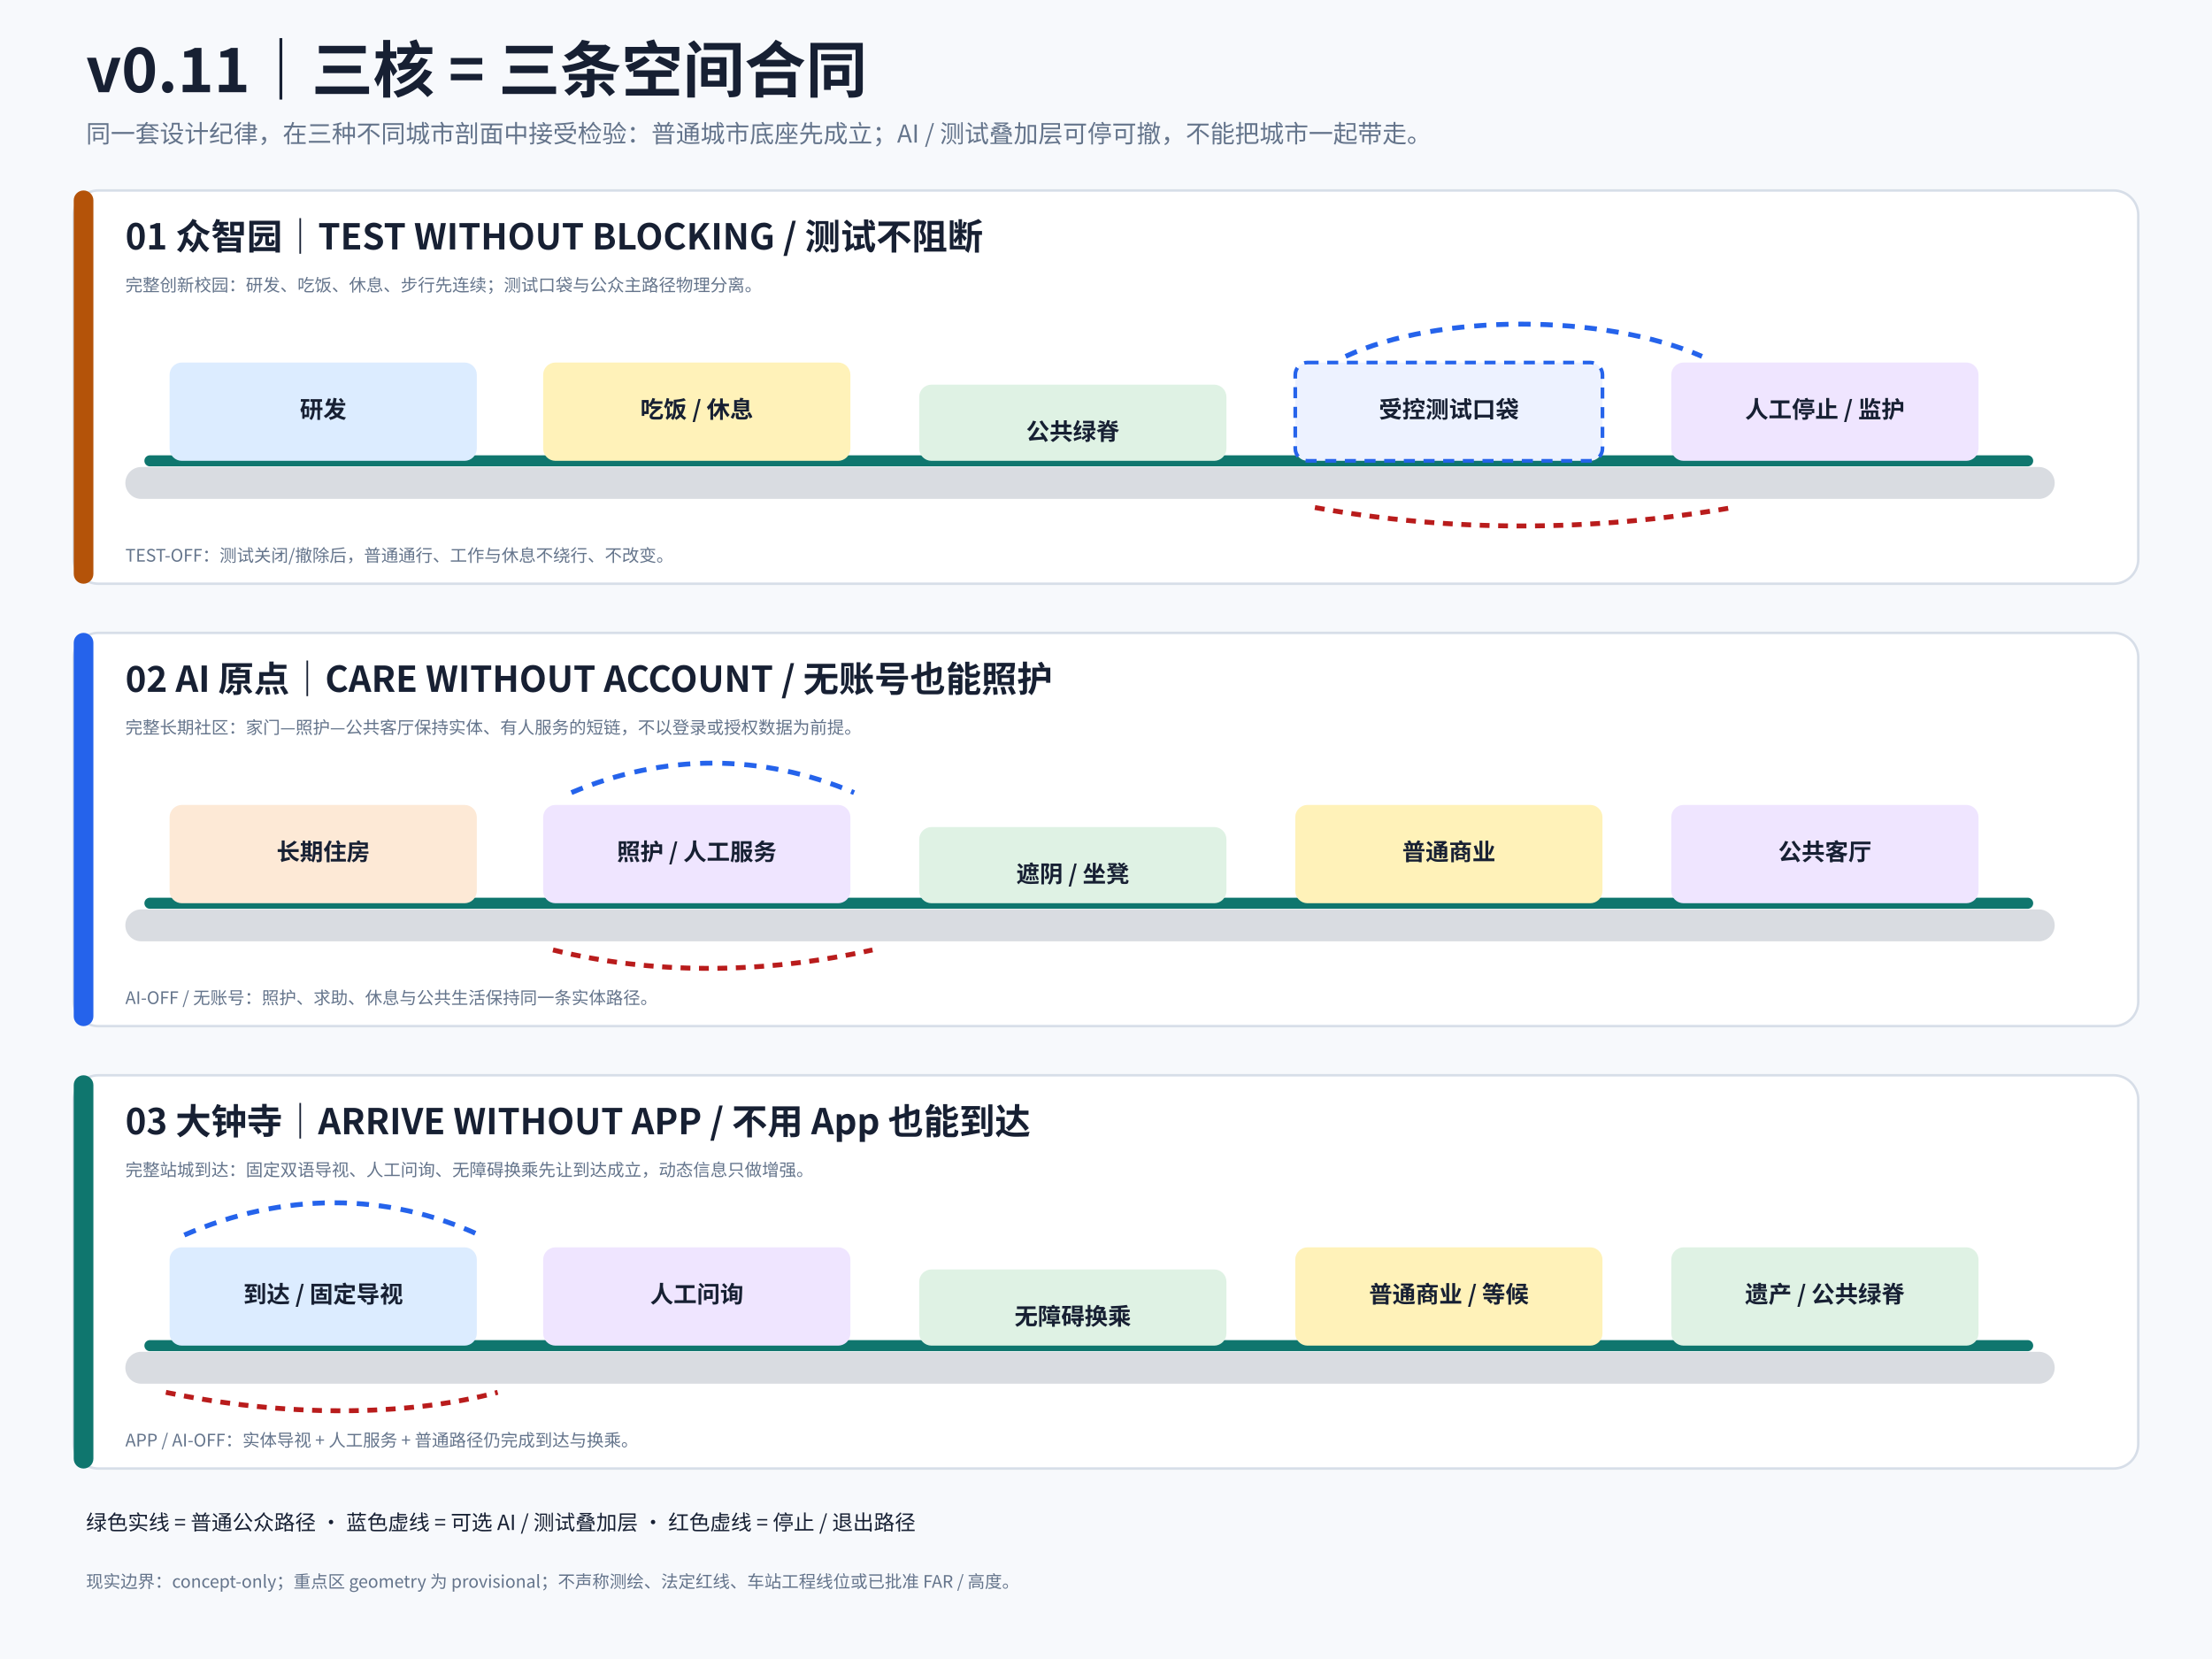
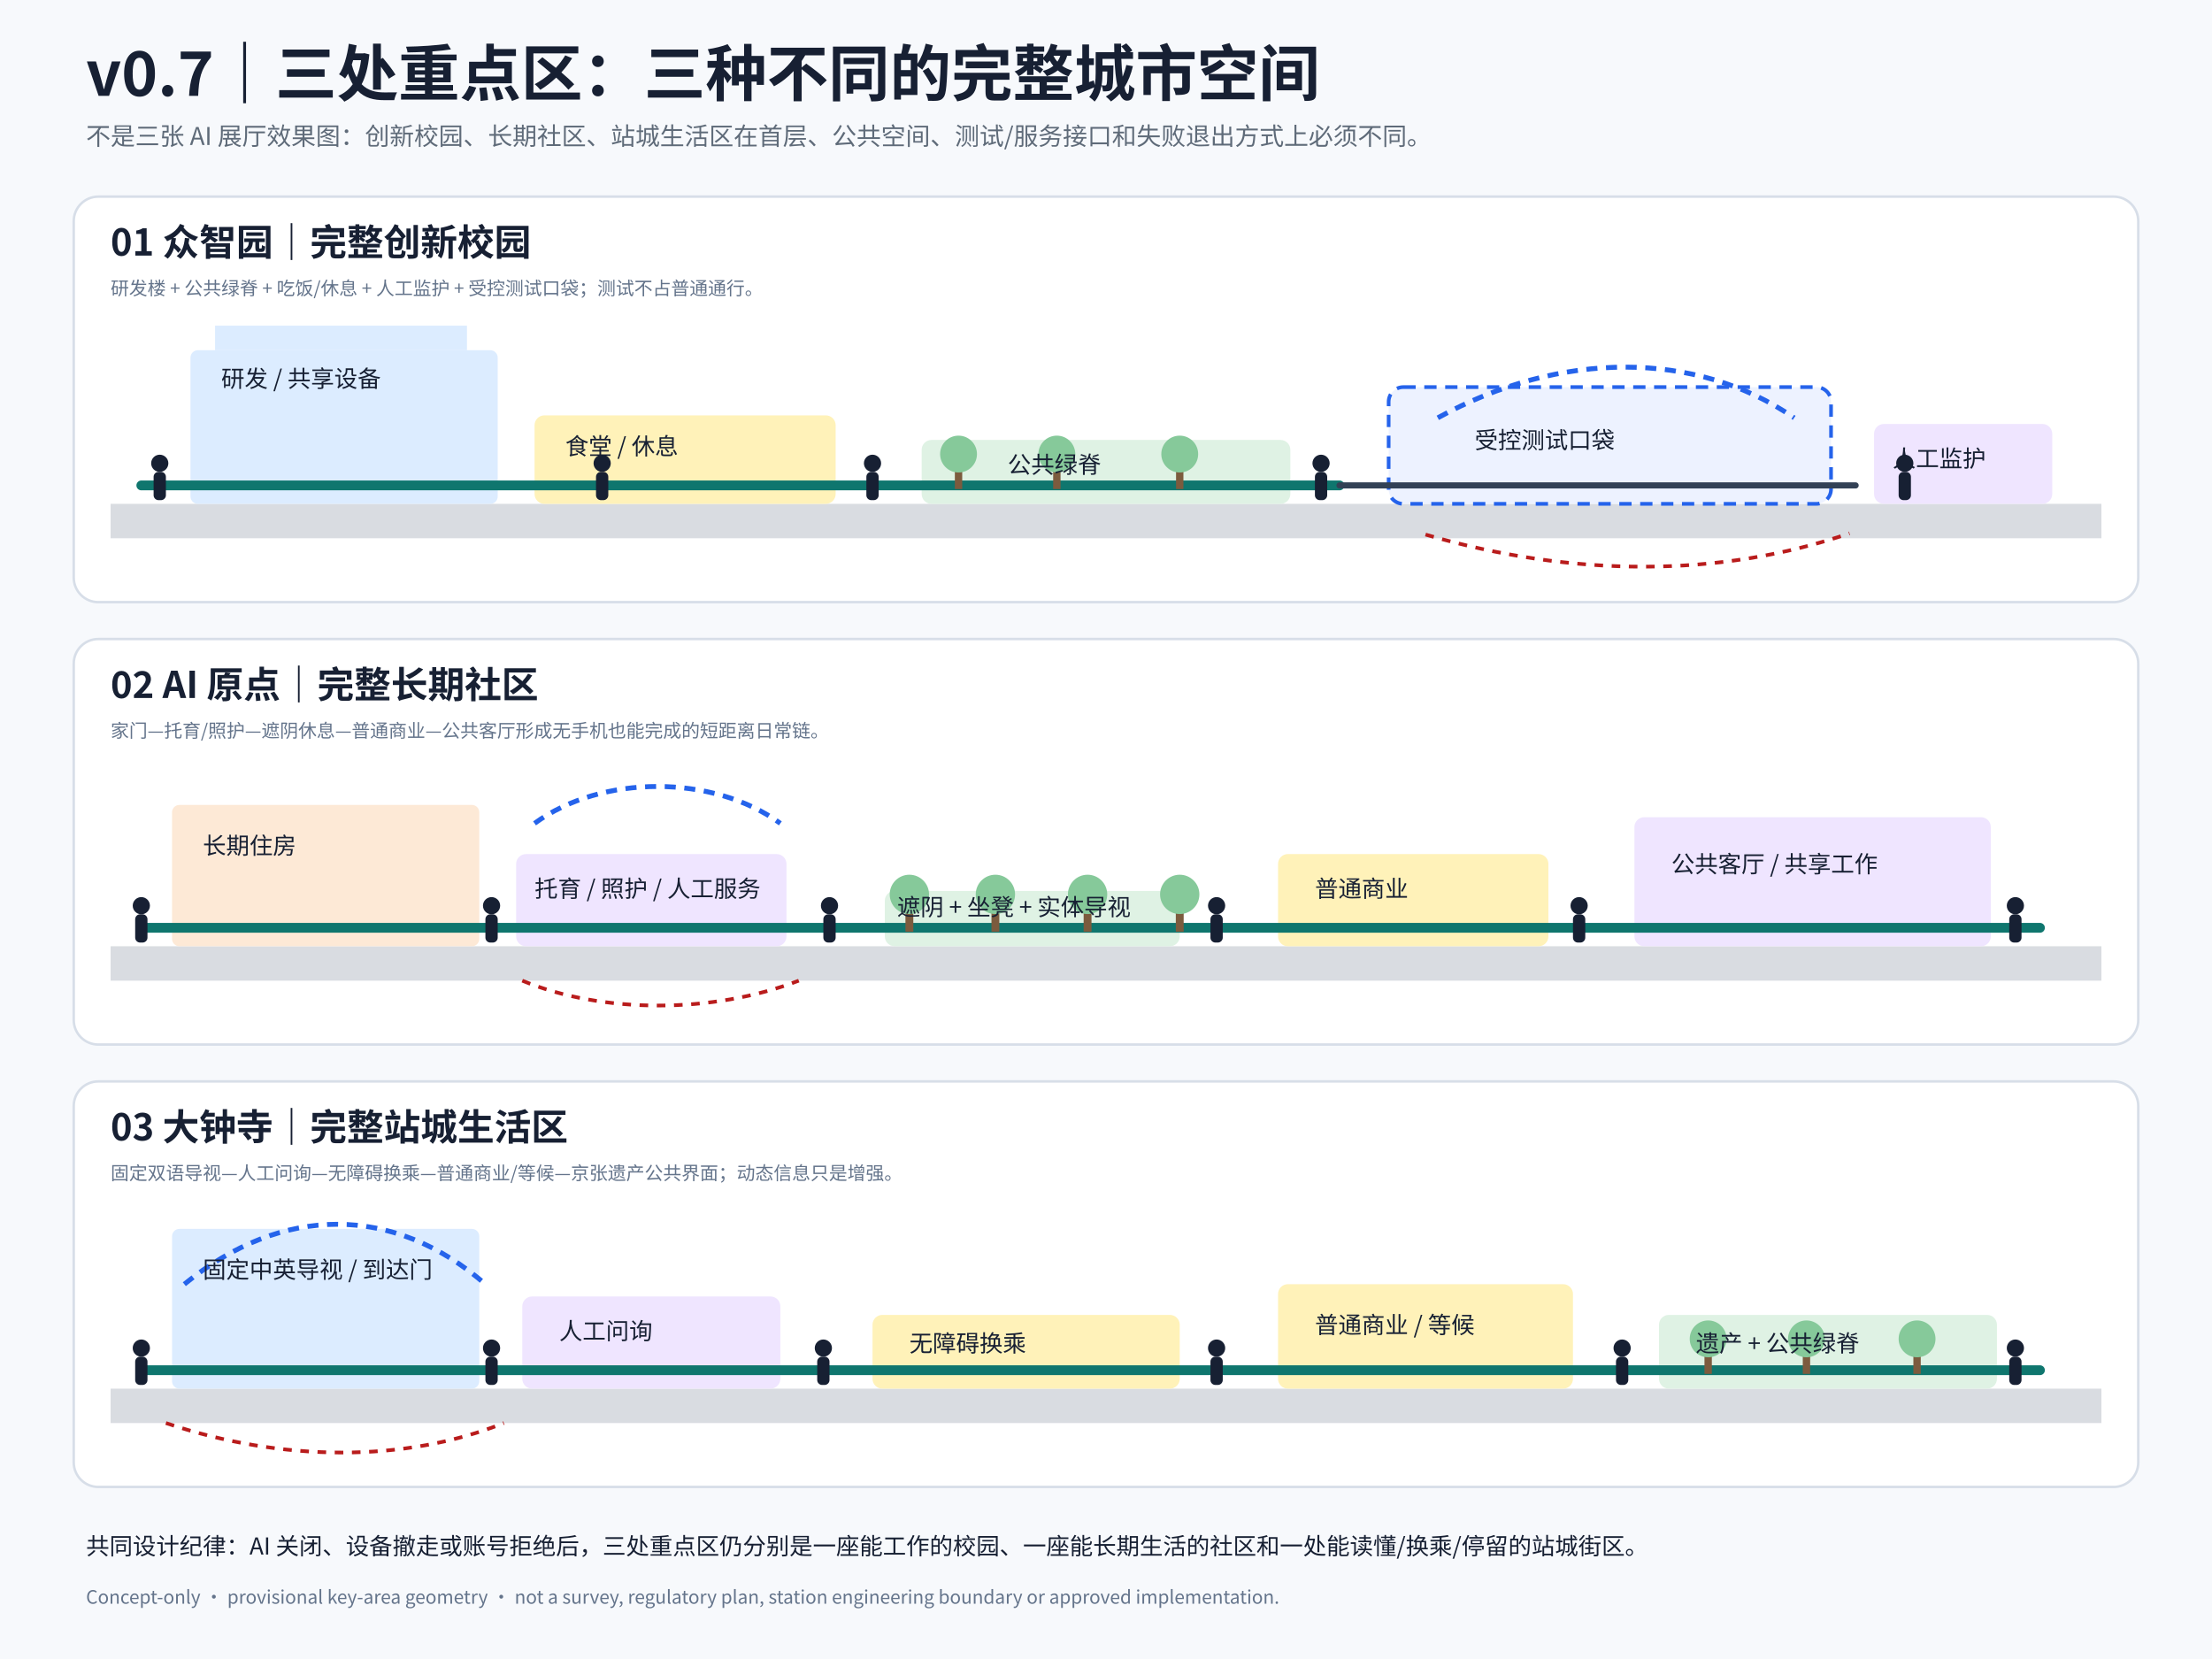
<svg xmlns="http://www.w3.org/2000/svg" width="1800" height="1350" viewBox="0 0 1800 1350" role="img">
-   <style>
- text{font-family:Noto Sans CJK SC, Noto Sans CJK JP, Arial, sans-serif;fill:#172033} .title{font-size:50px;font-weight:700} .sub{font-size:20px;fill:#64748b}
- .h2{font-size:29px;font-weight:700} .h3{font-size:19px;font-weight:700} .b{font-size:17px} .s{font-size:14px;fill:#64748b}
- .tag{font-size:15px;font-weight:700} .white{fill:#fff} .light{fill:#cbd5e1} .panel{fill:#fff;stroke:#d7dee8;stroke-width:2} .route{fill:none;stroke:#0f766e;stroke-width:9;stroke-linecap:round}
- .ai{fill:none;stroke:#2563eb;stroke-width:4;stroke-dasharray:10 8} .exit{fill:none;stroke:#b91c1c;stroke-width:4;stroke-dasharray:8 7}
- </style>
+   <style>text{font-family:"Noto Sans CJK SC","Noto Sans CJK TC",Arial,sans-serif;fill:#172033}.h1{font-size:50px;font-weight:700}.sub{font-size:20px;fill:#5f6b79}.h2{font-size:30px;font-weight:700}.b{font-size:19px}.s{font-size:15px;fill:#64748b}.panel{fill:#fff;stroke:#d7dee8;stroke-width:2}.ground{fill:#d9dce1}.green{fill:#dff2e4}.water{fill:#d9eef8}.research{fill:#dcecff}.home{fill:#fde9d6}.civic{fill:#efe5ff}.retail{fill:#fff2b9}.test{fill:#edf2ff;stroke:#2563eb;stroke-width:3;stroke-dasharray:10 7}.route{fill:none;stroke:#0f766e;stroke-width:8;stroke-linecap:round}.walk{fill:none;stroke:#334155;stroke-width:5;stroke-linecap:round}.ai{fill:none;stroke:#2563eb;stroke-width:4;stroke-dasharray:9 7}.exit{fill:none;stroke:#b91c1c;stroke-width:3;stroke-dasharray:7 7}.thin{stroke:#94a3b8;stroke-width:2}.white{fill:#fff}</style>
  <rect width="1800" height="1350" fill="#f7f9fc" />
-   <text x="70" y="75" class="title">v0.11｜三核 = 三条空间合同</text>
-   <text x="70" y="116" class="sub">同一套设计纪律，在三种不同城市剖面中接受检验：普通城市底座先成立；AI / 测试叠加层可停可撤，不能把城市一起带走。</text>
-   <g transform="translate(60,155)">
-     <rect width="1680" height="320" rx="20" class="panel" />
-     <rect width="16" height="320" rx="8" fill="#b45309" />
-     <text x="42" y="48" class="h2">01 众智园｜TEST WITHOUT BLOCKING / 测试不阻断</text>
-     <text x="42" y="82" class="s">完整创新校园：研发、吃饭、休息、步行先连续；测试口袋与公众主路径物理分离。</text>
-     <rect x="42" y="225" width="1570" height="26" rx="13" fill="#d9dce1" />
-     <path d="M62 220 H1590" class="route" />
-     <rect x="78" y="140" width="250" height="80" rx="10" fill="#dcecff" />
-     <text x="203" y="185" text-anchor="middle" class="h3">研发</text>
-     <rect x="382" y="140" width="250" height="80" rx="10" fill="#fff2b9" />
-     <text x="507" y="185" text-anchor="middle" class="h3">吃饭 / 休息</text>
-     <rect x="688" y="158" width="250" height="62" rx="10" fill="#dff2e4" />
-     <text x="813" y="203" text-anchor="middle" class="h3">公共绿脊</text>
-     <rect x="994" y="140" width="250" height="80" rx="10" fill="#edf2ff" stroke="#2563eb" stroke-width="3" stroke-dasharray="9 7" />
-     <text x="1119" y="185" text-anchor="middle" class="h3">受控测试口袋</text>
-     <rect x="1300" y="140" width="250" height="80" rx="10" fill="#efe5ff" />
-     <text x="1425" y="185" text-anchor="middle" class="h3">人工停止 / 监护</text>
-     <path d="M1035 135 C1110 100 1245 100 1325 135" class="ai" />
-     <path d="M1010 258 C1120 278 1235 278 1350 258" class="exit" />
-     <text x="42" y="302" class="s">TEST-OFF：测试关闭/撤除后，普通通行、工作与休息不绕行、不改变。</text>
+   <text x="70" y="78" class="h1">v0.7｜三处重点区：三种不同的完整城市空间</text>
+   <text x="70" y="118" class="sub">不是三张 AI 展厅效果图：创新校园、长期社区、站城生活区在首层、公共空间、测试/服务接口和失败退出方式上必须不同。</text>
+   <g transform="translate(60,160)">
+     <rect width="1680" height="330" rx="20" class="panel" />
+     <text x="30" y="48" class="h2">01 众智园｜完整创新校园</text>
+     <text x="30" y="80" class="s">研发楼 + 公共绿脊 + 吃饭/休息 + 人工监护 + 受控测试口袋；测试不占普通通行。</text>
+     <rect x="30" y="250" width="1620" height="28" class="ground" />
+     <rect x="95" y="125" width="250" height="125" rx="6" class="research" />
+     <rect x="115" y="105" width="205" height="20" class="research" />
+     <rect x="375" y="178" width="245" height="72" rx="8" class="retail" />
+     <rect x="690" y="198" width="300" height="52" rx="8" class="green" />
+     <rect x="1070" y="155" width="360" height="95" rx="12" class="test" />
+     <rect x="1465" y="185" width="145" height="65" rx="8" class="civic" />
+     <path d="M55 235 H1030" class="route" />
+     <path d="M1030 235 H1450" class="walk" />
+     <path d="M1110 180 C1210 125 1320 125 1400 180" class="ai" />
+     <path d="M1100 275 C1220 310 1340 310 1445 274" class="exit" />
+     <circle cx="70" cy="217" r="7" fill="#172033" />
+     <rect x="65" y="224" width="10" height="23" rx="4" fill="#172033" />
+     <circle cx="430" cy="217" r="7" fill="#172033" />
+     <rect x="425" y="224" width="10" height="23" rx="4" fill="#172033" />
+     <circle cx="650" cy="217" r="7" fill="#172033" />
+     <rect x="645" y="224" width="10" height="23" rx="4" fill="#172033" />
+     <circle cx="1015" cy="217" r="7" fill="#172033" />
+     <rect x="1010" y="224" width="10" height="23" rx="4" fill="#172033" />
+     <circle cx="1490" cy="217" r="7" fill="#172033" />
+     <rect x="1485" y="224" width="10" height="23" rx="4" fill="#172033" />
+     <rect x="717.0" y="217.0" width="6.0" height="21.0" fill="#7c5b3e" />
+     <circle cx="720" cy="209.5" r="15.0" fill="#86c99a" />
+     <rect x="797.0" y="217.0" width="6.0" height="21.0" fill="#7c5b3e" />
+     <circle cx="800" cy="209.5" r="15.0" fill="#86c99a" />
+     <rect x="897.0" y="217.0" width="6.0" height="21.0" fill="#7c5b3e" />
+     <circle cx="900" cy="209.5" r="15.0" fill="#86c99a" />
+     <text x="120" y="155" class="b">研发 / 共享设备</text>
+     <text x="400" y="210" class="b">食堂 / 休息</text>
+     <text x="760" y="225" class="b">公共绿脊</text>
+     <text x="1140" y="205" class="b">受控测试口袋</text>
+     <text x="1480" y="220" class="b">人工监护</text>
  </g>
-   <g transform="translate(60,515)">
-     <rect width="1680" height="320" rx="20" class="panel" />
-     <rect width="16" height="320" rx="8" fill="#2563eb" />
-     <text x="42" y="48" class="h2">02 AI 原点｜CARE WITHOUT ACCOUNT / 无账号也能照护</text>
-     <text x="42" y="82" class="s">完整长期社区：家门—照护—公共客厅保持实体、有人服务的短链，不以登录或授权数据为前提。</text>
-     <rect x="42" y="225" width="1570" height="26" rx="13" fill="#d9dce1" />
-     <path d="M62 220 H1590" class="route" />
-     <rect x="78" y="140" width="250" height="80" rx="10" fill="#fde9d6" />
-     <text x="203" y="185" text-anchor="middle" class="h3">长期住房</text>
-     <rect x="382" y="140" width="250" height="80" rx="10" fill="#efe5ff" />
-     <text x="507" y="185" text-anchor="middle" class="h3">照护 / 人工服务</text>
-     <rect x="688" y="158" width="250" height="62" rx="10" fill="#dff2e4" />
-     <text x="813" y="203" text-anchor="middle" class="h3">遮阴 / 坐凳</text>
-     <rect x="994" y="140" width="250" height="80" rx="10" fill="#fff2b9" />
-     <text x="1119" y="185" text-anchor="middle" class="h3">普通商业</text>
-     <rect x="1300" y="140" width="250" height="80" rx="10" fill="#efe5ff" />
-     <text x="1425" y="185" text-anchor="middle" class="h3">公共客厅</text>
-     <path d="M405 130 C480 98 560 98 635 130" class="ai" />
-     <path d="M390 258 C470 278 560 278 650 258" class="exit" />
-     <text x="42" y="302" class="s">AI-OFF / 无账号：照护、求助、休息与公共生活保持同一条实体路径。</text>
+   <g transform="translate(60,520)">
+     <rect width="1680" height="330" rx="20" class="panel" />
+     <text x="30" y="48" class="h2">02 AI 原点｜完整长期社区</text>
+     <text x="30" y="80" class="s">家门—托育/照护—遮阴休息—普通商业—公共客厅形成无手机也能完成的短距离日常链。</text>
+     <rect x="30" y="250" width="1620" height="28" class="ground" />
+     <rect x="80" y="135" width="250" height="115" rx="6" class="home" />
+     <rect x="360" y="175" width="220" height="75" rx="8" class="civic" />
+     <rect x="660" y="205" width="240" height="45" rx="8" class="green" />
+     <rect x="980" y="175" width="220" height="75" rx="8" class="retail" />
+     <rect x="1270" y="145" width="290" height="105" rx="8" class="civic" />
+     <path d="M55 235 H1600" class="route" />
+     <path d="M375 150 C430 110 520 110 575 150" class="ai" />
+     <path d="M365 278 C430 305 520 305 590 278" class="exit" />
+     <circle cx="55" cy="217" r="7" fill="#172033" />
+     <rect x="50" y="224" width="10" height="23" rx="4" fill="#172033" />
+     <circle cx="340" cy="217" r="7" fill="#172033" />
+     <rect x="335" y="224" width="10" height="23" rx="4" fill="#172033" />
+     <circle cx="615" cy="217" r="7" fill="#172033" />
+     <rect x="610" y="224" width="10" height="23" rx="4" fill="#172033" />
+     <circle cx="930" cy="217" r="7" fill="#172033" />
+     <rect x="925" y="224" width="10" height="23" rx="4" fill="#172033" />
+     <circle cx="1225" cy="217" r="7" fill="#172033" />
+     <rect x="1220" y="224" width="10" height="23" rx="4" fill="#172033" />
+     <circle cx="1580" cy="217" r="7" fill="#172033" />
+     <rect x="1575" y="224" width="10" height="23" rx="4" fill="#172033" />
+     <rect x="676.8" y="215.8" width="6.4" height="22.4" fill="#7c5b3e" />
+     <circle cx="680" cy="207.8" r="16.0" fill="#86c99a" />
+     <rect x="746.8" y="215.8" width="6.4" height="22.4" fill="#7c5b3e" />
+     <circle cx="750" cy="207.8" r="16.0" fill="#86c99a" />
+     <rect x="821.8" y="215.8" width="6.4" height="22.4" fill="#7c5b3e" />
+     <circle cx="825" cy="207.8" r="16.0" fill="#86c99a" />
+     <rect x="896.8" y="215.8" width="6.4" height="22.4" fill="#7c5b3e" />
+     <circle cx="900" cy="207.8" r="16.0" fill="#86c99a" />
+     <text x="105" y="175" class="b">长期住房</text>
+     <text x="375" y="210" class="b">托育 / 照护 / 人工服务</text>
+     <text x="670" y="225" class="b">遮阴 + 坐凳 + 实体导视</text>
+     <text x="1010" y="210" class="b">普通商业</text>
+     <text x="1300" y="190" class="b">公共客厅 / 共享工作</text>
  </g>
-   <g transform="translate(60,875)">
-     <rect width="1680" height="320" rx="20" class="panel" />
-     <rect width="16" height="320" rx="8" fill="#0f766e" />
-     <text x="42" y="48" class="h2">03 大钟寺｜ARRIVE WITHOUT APP / 不用 App 也能到达</text>
-     <text x="42" y="82" class="s">完整站城到达：固定双语导视、人工问询、无障碍换乘先让到达成立，动态信息只做增强。</text>
-     <rect x="42" y="225" width="1570" height="26" rx="13" fill="#d9dce1" />
-     <path d="M62 220 H1590" class="route" />
-     <rect x="78" y="140" width="250" height="80" rx="10" fill="#dcecff" />
-     <text x="203" y="185" text-anchor="middle" class="h3">到达 / 固定导视</text>
-     <rect x="382" y="140" width="250" height="80" rx="10" fill="#efe5ff" />
-     <text x="507" y="185" text-anchor="middle" class="h3">人工问询</text>
-     <rect x="688" y="158" width="250" height="62" rx="10" fill="#dff2e4" />
-     <text x="813" y="203" text-anchor="middle" class="h3">无障碍换乘</text>
-     <rect x="994" y="140" width="250" height="80" rx="10" fill="#fff2b9" />
-     <text x="1119" y="185" text-anchor="middle" class="h3">普通商业 / 等候</text>
-     <rect x="1300" y="140" width="250" height="80" rx="10" fill="#dff2e4" />
-     <text x="1425" y="185" text-anchor="middle" class="h3">遗产 / 公共绿脊</text>
-     <path d="M90 130 C170 95 255 95 330 130" class="ai" />
-     <path d="M75 258 C170 278 270 278 345 258" class="exit" />
-     <text x="42" y="302" class="s">APP / AI-OFF：实体导视 + 人工服务 + 普通路径仍完成到达与换乘。</text>
+   <g transform="translate(60,880)">
+     <rect width="1680" height="330" rx="20" class="panel" />
+     <text x="30" y="48" class="h2">03 大钟寺｜完整站城生活区</text>
+     <text x="30" y="80" class="s">固定双语导视—人工问询—无障碍换乘—普通商业/等候—京张遗产公共界面；动态信息只是增强。</text>
+     <rect x="30" y="250" width="1620" height="28" class="ground" />
+     <rect x="80" y="120" width="250" height="130" rx="6" class="research" />
+     <rect x="365" y="175" width="210" height="75" rx="8" class="civic" />
+     <rect x="650" y="190" width="250" height="60" rx="8" class="retail" />
+     <rect x="980" y="165" width="240" height="85" rx="8" class="retail" />
+     <rect x="1290" y="190" width="275" height="60" rx="8" class="green" />
+     <path d="M55 235 H1600" class="route" />
+     <path d="M90 165 C170 100 260 100 335 165" class="ai" />
+     <path d="M75 278 C170 310 270 310 350 278" class="exit" />
+     <circle cx="55" cy="217" r="7" fill="#172033" />
+     <rect x="50" y="224" width="10" height="23" rx="4" fill="#172033" />
+     <circle cx="340" cy="217" r="7" fill="#172033" />
+     <rect x="335" y="224" width="10" height="23" rx="4" fill="#172033" />
+     <circle cx="610" cy="217" r="7" fill="#172033" />
+     <rect x="605" y="224" width="10" height="23" rx="4" fill="#172033" />
+     <circle cx="930" cy="217" r="7" fill="#172033" />
+     <rect x="925" y="224" width="10" height="23" rx="4" fill="#172033" />
+     <circle cx="1260" cy="217" r="7" fill="#172033" />
+     <rect x="1255" y="224" width="10" height="23" rx="4" fill="#172033" />
+     <circle cx="1580" cy="217" r="7" fill="#172033" />
+     <rect x="1575" y="224" width="10" height="23" rx="4" fill="#172033" />
+     <rect x="1327.0" y="217.0" width="6.0" height="21.0" fill="#7c5b3e" />
+     <circle cx="1330" cy="209.5" r="15.0" fill="#86c99a" />
+     <rect x="1407.0" y="217.0" width="6.0" height="21.0" fill="#7c5b3e" />
+     <circle cx="1410" cy="209.5" r="15.0" fill="#86c99a" />
+     <rect x="1497.0" y="217.0" width="6.0" height="21.0" fill="#7c5b3e" />
+     <circle cx="1500" cy="209.5" r="15.0" fill="#86c99a" />
+     <text x="105" y="160" class="b">固定中英导视 / 到达门</text>
+     <text x="395" y="210" class="b">人工问询</text>
+     <text x="680" y="220" class="b">无障碍换乘</text>
+     <text x="1010" y="205" class="b">普通商业 / 等候</text>
+     <text x="1320" y="220" class="b">遗产 + 公共绿脊</text>
  </g>
-   <text x="70" y="1245" class="b">绿色实线 = 普通公众路径 · 蓝色虚线 = 可选 AI / 测试叠加层 · 红色虚线 = 停止 / 退出路径</text>
-   <text x="70" y="1292" class="s">现实边界：concept-only；重点区 geometry 为 provisional；不声称测绘、法定红线、车站工程线位或已批准 FAR / 高度。</text>
+   <text x="70" y="1265" class="b">共同设计纪律：AI 关闭、设备撤走或账号拒绝后，三处重点区仍分别是一座能工作的校园、一座能长期生活的社区和一处能读懂/换乘/停留的站城街区。</text>
+   <text x="70" y="1305" class="s">Concept-only · provisional key-area geometry · not a survey, regulatory plan, station engineering boundary or approved implementation.</text>
</svg>
